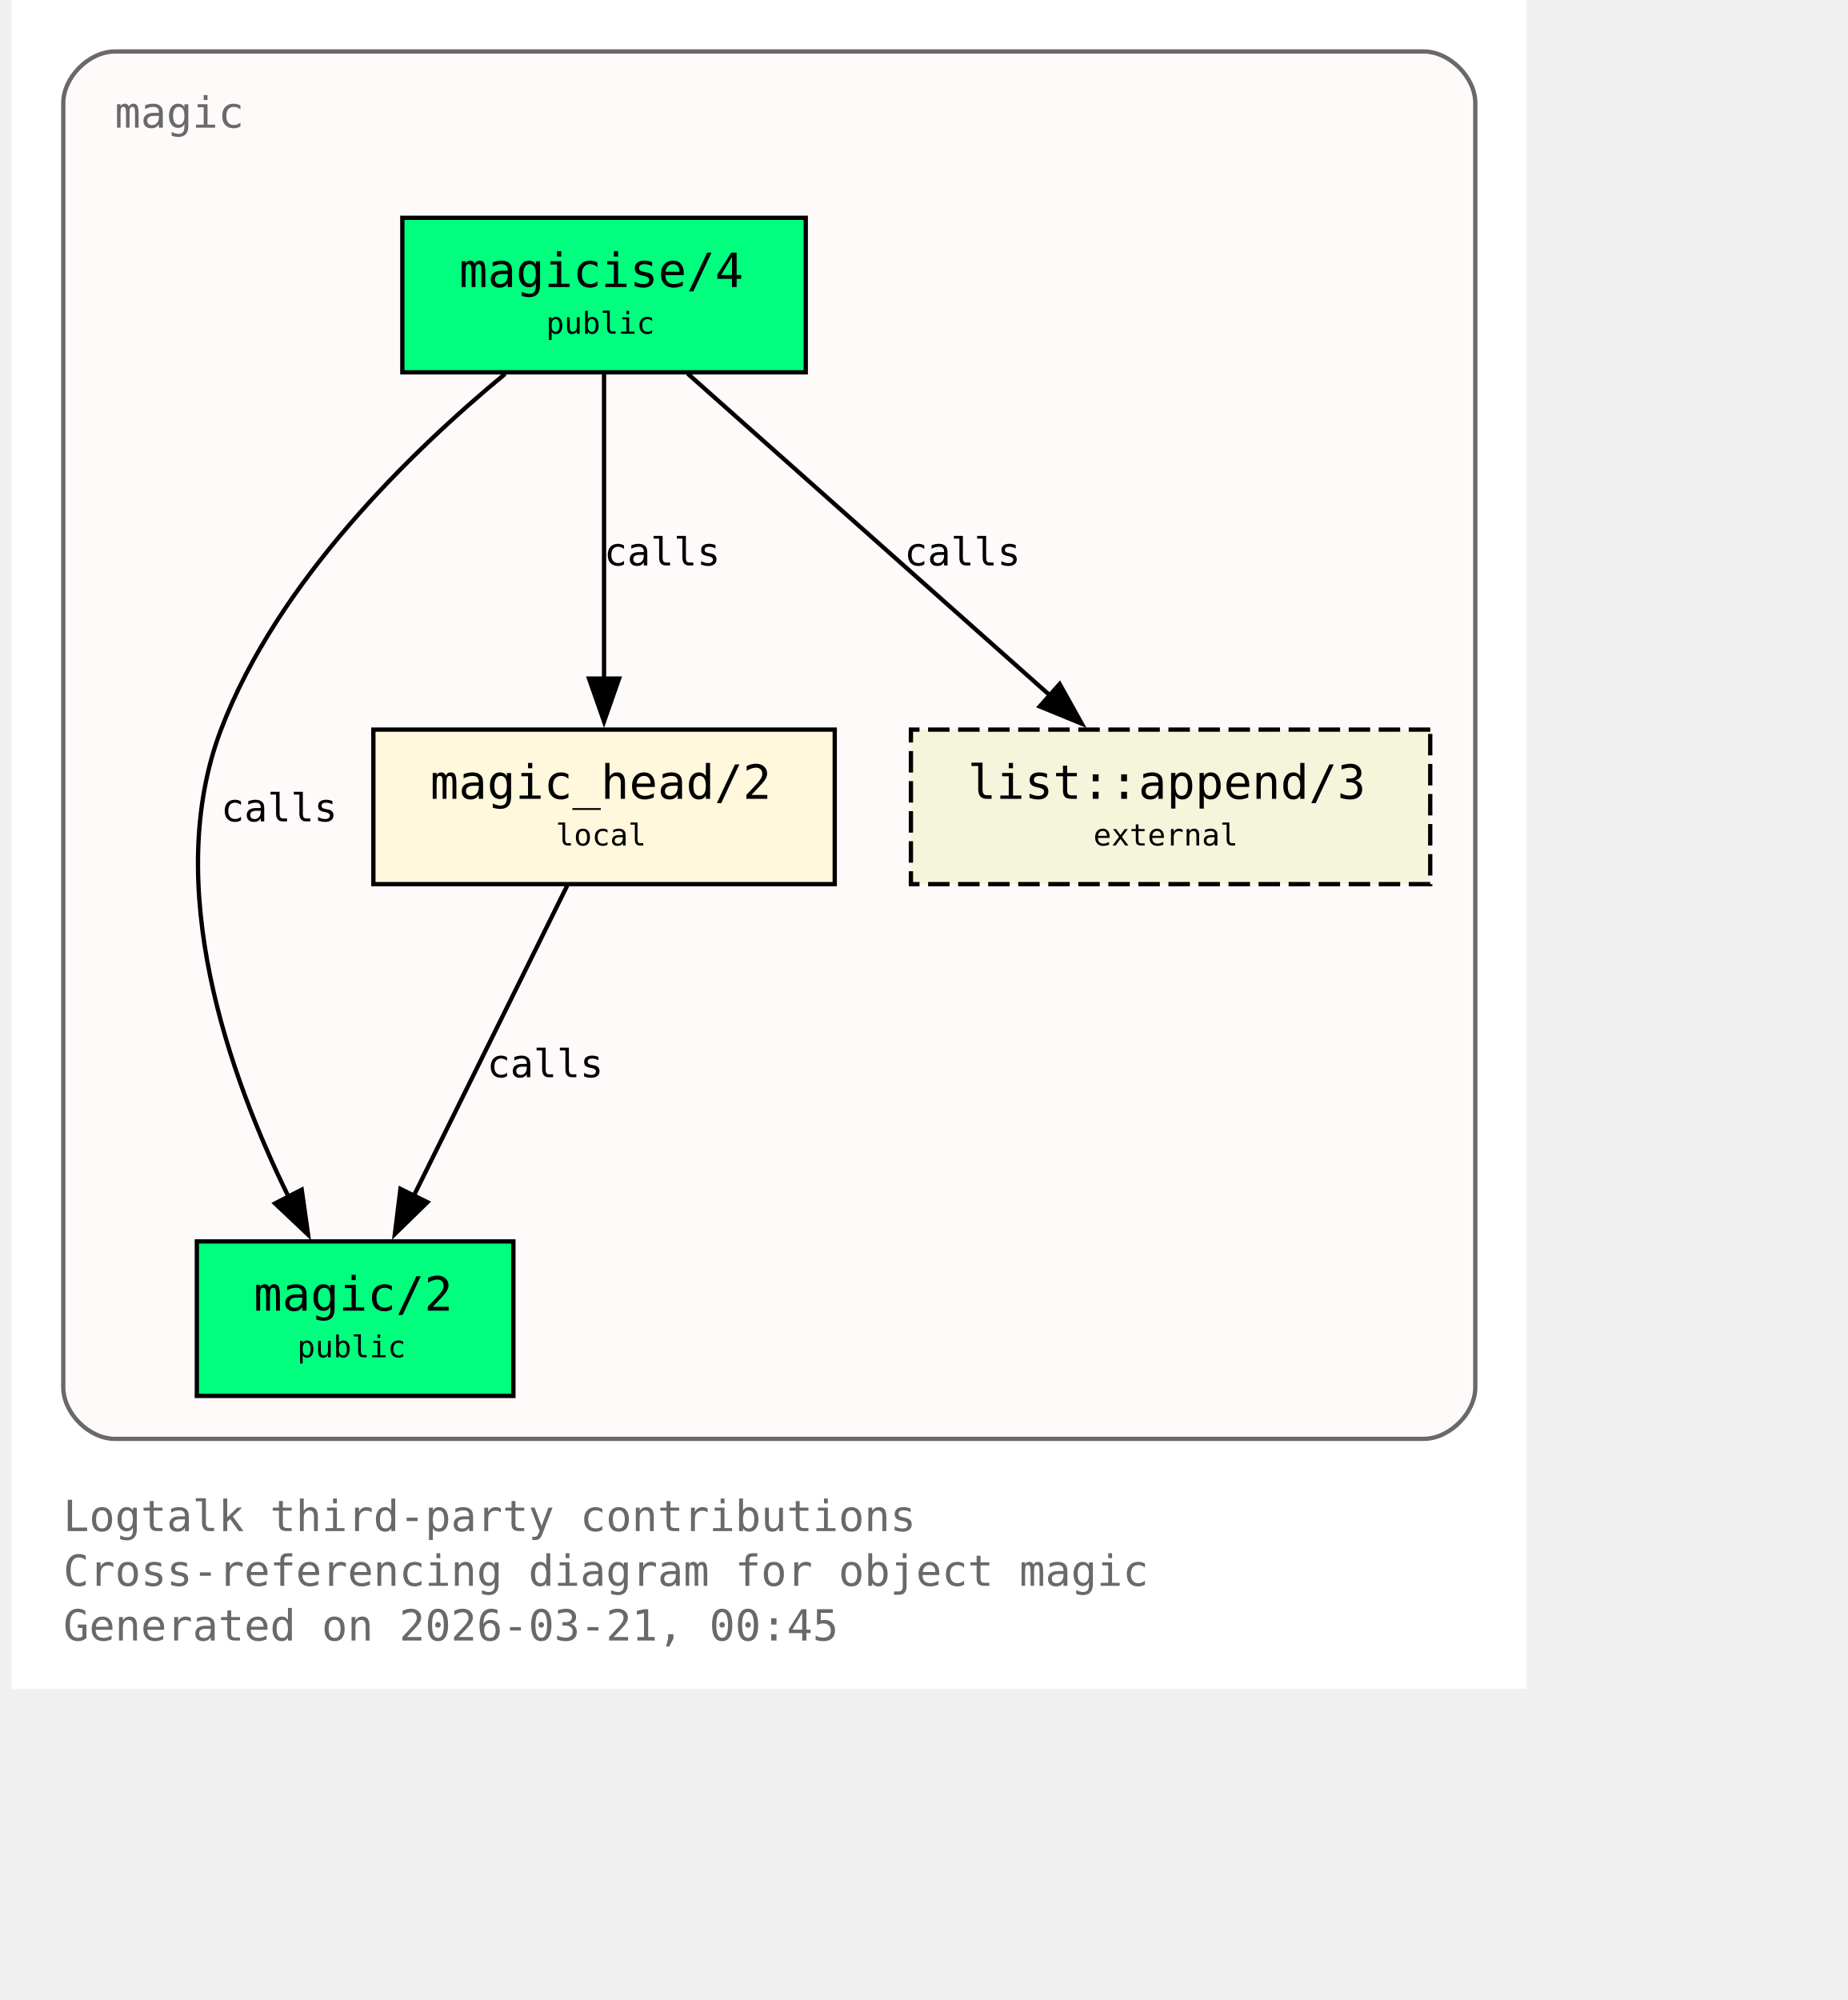
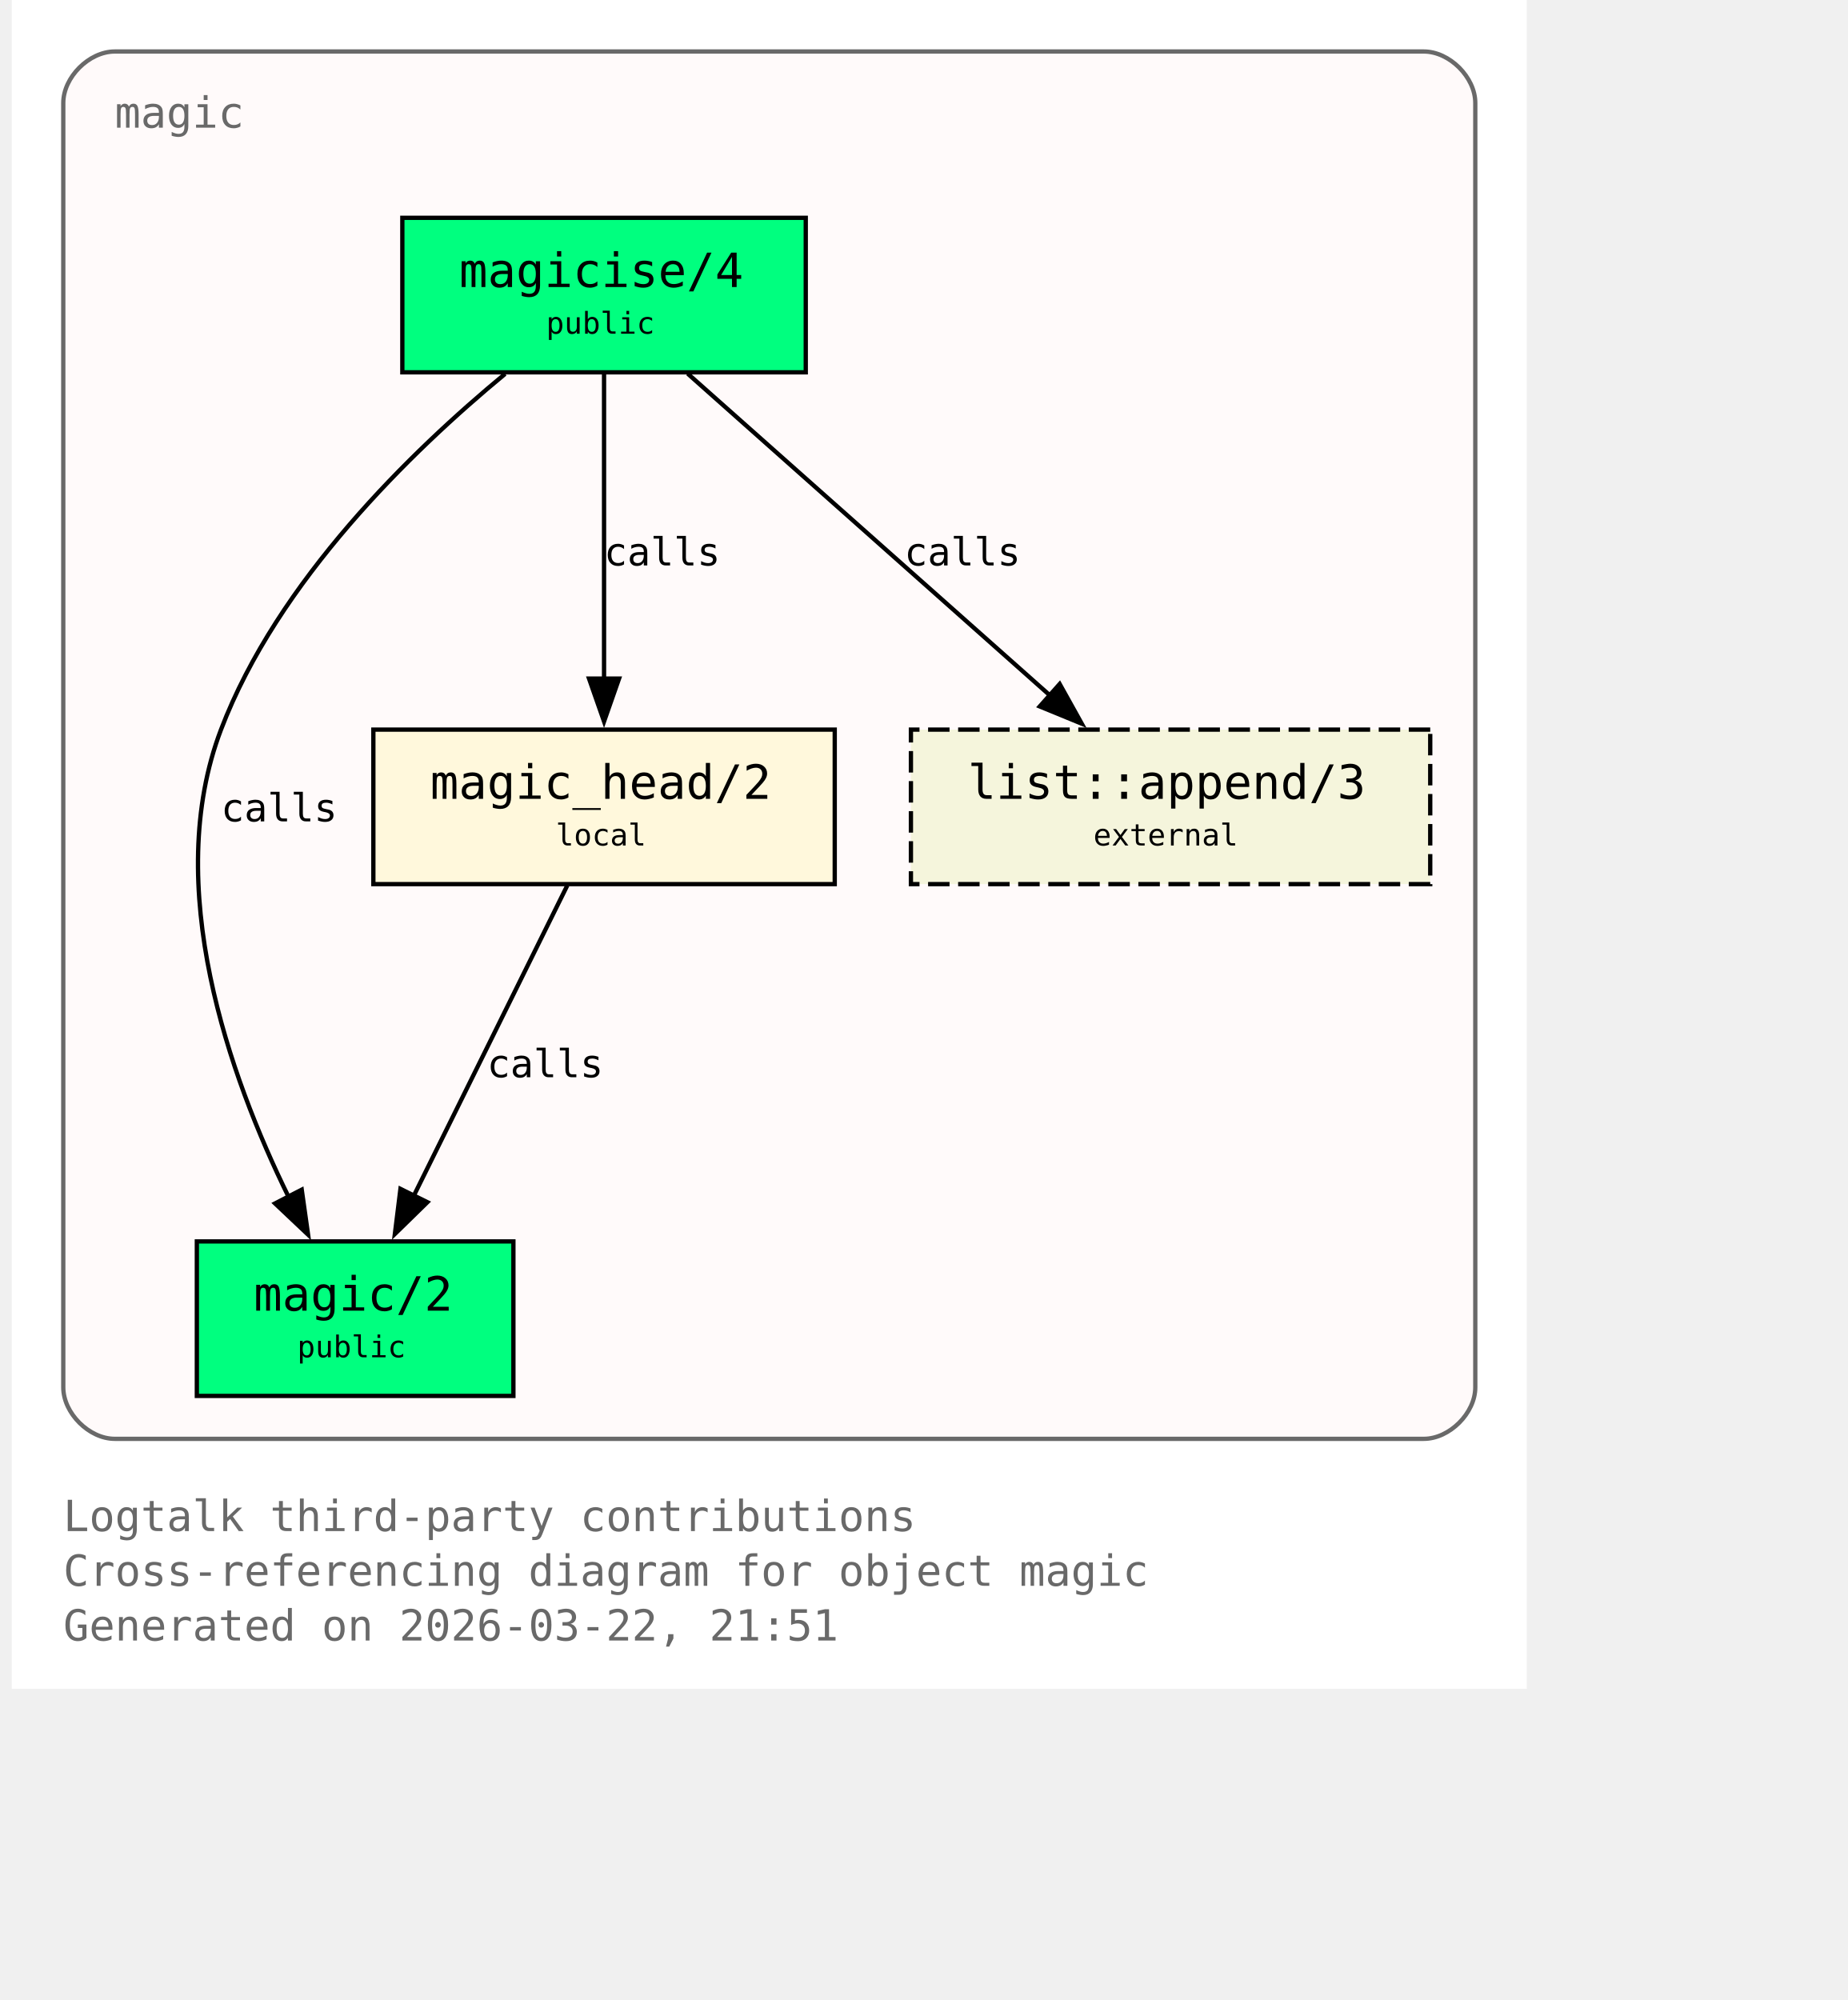
<svg xmlns="http://www.w3.org/2000/svg" xmlns:xlink="http://www.w3.org/1999/xlink" width="497pt" height="538pt" viewBox="72.00 72.00 425.00 466.00">
  <g id="graph0" class="graph" transform="scale(1 1) rotate(0) translate(76 461.5)">
    <polygon fill="white" stroke="none" points="-4,4 -4,-389.5 349,-389.5 349,4 -4,4" />
    <text xml:space="preserve" text-anchor="start" x="8" y="-32.75" font-family="Monospace" font-size="10.00" fill="dimgray">Logtalk third-party contributions</text>
    <text xml:space="preserve" text-anchor="start" x="8" y="-20" font-family="Monospace" font-size="10.00" fill="dimgray">Cross-referencing diagram for object magic</text>
-     <text xml:space="preserve" text-anchor="start" x="8" y="-7.25" font-family="Monospace" font-size="10.00" fill="dimgray">Generated on 2026-03-21, 00:45</text>
+     <text xml:space="preserve" text-anchor="start" x="8" y="-7.25" font-family="Monospace" font-size="10.00" fill="dimgray">Generated on 2026-03-22, 21:51</text>
    <g id="clust1" class="cluster">
      <g id="a_clust1">
        <a xlink:title="magic">
          <path fill="snow" stroke="dimgray" d="M20,-54.25C20,-54.25 325,-54.25 325,-54.25 331,-54.25 337,-60.25 337,-66.25 337,-66.25 337,-365.5 337,-365.5 337,-371.5 331,-377.5 325,-377.5 325,-377.5 20,-377.5 20,-377.5 14,-377.5 8,-371.5 8,-365.5 8,-365.5 8,-66.25 8,-66.25 8,-60.25 14,-54.25 20,-54.25" />
          <g id="a_clust1_0">
-             <a xlink:href="https://github.com/LogtalkDotOrg/logtalk3/tree/8da4cc4e876f5f4f594dceb1e88bcaafeb67fea3/contributions/verdi_neruda/magic.lgt#L35" xlink:title="https://github.com/LogtalkDotOrg/logtalk3/tree/8da4cc4e876f5f4f594dceb1e88bcaafeb67fea3/contributions/verdi_neruda/magic.lgt#L35">
+             <a xlink:href="https://github.com/LogtalkDotOrg/logtalk3/tree/cbb4e320825ba725b887c5355fef7fbea4adbf99/contributions/verdi_neruda/magic.lgt#L35" xlink:title="https://github.com/LogtalkDotOrg/logtalk3/tree/cbb4e320825ba725b887c5355fef7fbea4adbf99/contributions/verdi_neruda/magic.lgt#L35">
              <text xml:space="preserve" text-anchor="start" x="20" y="-359.75" font-family="Monospace" font-size="10.00" fill="dimgray">magic</text>
            </a>
          </g>
        </a>
      </g>
    </g>
    <g id="node1" class="node">
      <polygon fill="springgreen" stroke="black" points="181,-338.75 87,-338.75 87,-302.75 181,-302.75 181,-338.75" />
      <text xml:space="preserve" text-anchor="start" x="95" y="-323" font-family="Monospace" font-size="9.00"> </text>
      <g id="a_node1_1">
-         <a xlink:href="https://github.com/LogtalkDotOrg/logtalk3/tree/8da4cc4e876f5f4f594dceb1e88bcaafeb67fea3/contributions/verdi_neruda/magic.lgt#L44" xlink:title="https://github.com/LogtalkDotOrg/logtalk3/tree/8da4cc4e876f5f4f594dceb1e88bcaafeb67fea3/contributions/verdi_neruda/magic.lgt#L44">
+         <a xlink:href="https://github.com/LogtalkDotOrg/logtalk3/tree/cbb4e320825ba725b887c5355fef7fbea4adbf99/contributions/verdi_neruda/magic.lgt#L44" xlink:title="https://github.com/LogtalkDotOrg/logtalk3/tree/cbb4e320825ba725b887c5355fef7fbea4adbf99/contributions/verdi_neruda/magic.lgt#L44">
          <text xml:space="preserve" text-anchor="start" x="100.25" y="-322.62" font-family="Monospace" font-size="11.00">magicise/4</text>
        </a>
      </g>
      <text xml:space="preserve" text-anchor="start" x="167.75" y="-323" font-family="Monospace" font-size="9.00"> </text>
      <text xml:space="preserve" text-anchor="start" x="95" y="-310.62" font-family="Monospace" font-size="9.00"> </text>
      <text xml:space="preserve" text-anchor="start" x="120.5" y="-311.75" font-family="Monospace" font-size="7.00">public</text>
      <text xml:space="preserve" text-anchor="start" x="167.75" y="-310.62" font-family="Monospace" font-size="9.00"> </text>
    </g>
    <g id="node2" class="node">
      <polygon fill="springgreen" stroke="black" points="112.88,-100.25 39.12,-100.25 39.12,-64.25 112.88,-64.25 112.88,-100.25" />
      <text xml:space="preserve" text-anchor="start" x="47.12" y="-84.5" font-family="Monospace" font-size="9.00"> </text>
      <g id="a_node2_2">
-         <a xlink:href="https://github.com/LogtalkDotOrg/logtalk3/tree/8da4cc4e876f5f4f594dceb1e88bcaafeb67fea3/contributions/verdi_neruda/magic.lgt#L51" xlink:title="https://github.com/LogtalkDotOrg/logtalk3/tree/8da4cc4e876f5f4f594dceb1e88bcaafeb67fea3/contributions/verdi_neruda/magic.lgt#L51">
+         <a xlink:href="https://github.com/LogtalkDotOrg/logtalk3/tree/cbb4e320825ba725b887c5355fef7fbea4adbf99/contributions/verdi_neruda/magic.lgt#L51" xlink:title="https://github.com/LogtalkDotOrg/logtalk3/tree/cbb4e320825ba725b887c5355fef7fbea4adbf99/contributions/verdi_neruda/magic.lgt#L51">
          <text xml:space="preserve" text-anchor="start" x="52.38" y="-84.12" font-family="Monospace" font-size="11.00">magic/2</text>
        </a>
      </g>
      <text xml:space="preserve" text-anchor="start" x="99.62" y="-84.5" font-family="Monospace" font-size="9.00"> </text>
      <text xml:space="preserve" text-anchor="start" x="47.12" y="-72.12" font-family="Monospace" font-size="9.00"> </text>
      <text xml:space="preserve" text-anchor="start" x="62.5" y="-73.25" font-family="Monospace" font-size="7.00">public</text>
      <text xml:space="preserve" text-anchor="start" x="99.62" y="-72.12" font-family="Monospace" font-size="9.00"> </text>
    </g>
    <g id="edge1" class="edge">
      <g id="a_edge1">
-         <a xlink:href="https://github.com/LogtalkDotOrg/logtalk3/tree/8da4cc4e876f5f4f594dceb1e88bcaafeb67fea3/contributions/verdi_neruda/magic.lgt#L58" xlink:title="calls">
+         <a xlink:href="https://github.com/LogtalkDotOrg/logtalk3/tree/cbb4e320825ba725b887c5355fef7fbea4adbf99/contributions/verdi_neruda/magic.lgt#L58" xlink:title="calls">
          <path fill="none" stroke="black" d="M110.95,-302.39C89.17,-284.41 57.93,-254.13 44.75,-219.5 30.88,-183.06 46.73,-138.69 60.46,-110.7" />
          <polygon fill="black" stroke="black" points="63.56,-112.31 65.04,-101.82 57.34,-109.1 63.56,-112.31" />
        </a>
      </g>
      <g id="a_edge1-label">
-         <a xlink:href="https://github.com/LogtalkDotOrg/logtalk3/tree/8da4cc4e876f5f4f594dceb1e88bcaafeb67fea3/contributions/verdi_neruda/magic.lgt#L58" xlink:title="https://github.com/LogtalkDotOrg/logtalk3/tree/8da4cc4e876f5f4f594dceb1e88bcaafeb67fea3/contributions/verdi_neruda/magic.lgt#L58">
+         <a xlink:href="https://github.com/LogtalkDotOrg/logtalk3/tree/cbb4e320825ba725b887c5355fef7fbea4adbf99/contributions/verdi_neruda/magic.lgt#L58" xlink:title="https://github.com/LogtalkDotOrg/logtalk3/tree/cbb4e320825ba725b887c5355fef7fbea4adbf99/contributions/verdi_neruda/magic.lgt#L58">
          <text xml:space="preserve" text-anchor="start" x="44.75" y="-198.12" font-family="Monospace" font-size="9.00">calls</text>
        </a>
      </g>
    </g>
    <g id="node3" class="node">
      <polygon fill="cornsilk" stroke="black" points="187.75,-219.5 80.25,-219.5 80.25,-183.5 187.75,-183.5 187.75,-219.5" />
      <text xml:space="preserve" text-anchor="start" x="88.25" y="-203.75" font-family="Monospace" font-size="9.00"> </text>
      <g id="a_node3_3">
-         <a xlink:href="https://github.com/LogtalkDotOrg/logtalk3/tree/8da4cc4e876f5f4f594dceb1e88bcaafeb67fea3/contributions/verdi_neruda/magic.lgt#L66" xlink:title="https://github.com/LogtalkDotOrg/logtalk3/tree/8da4cc4e876f5f4f594dceb1e88bcaafeb67fea3/contributions/verdi_neruda/magic.lgt#L66">
+         <a xlink:href="https://github.com/LogtalkDotOrg/logtalk3/tree/cbb4e320825ba725b887c5355fef7fbea4adbf99/contributions/verdi_neruda/magic.lgt#L66" xlink:title="https://github.com/LogtalkDotOrg/logtalk3/tree/cbb4e320825ba725b887c5355fef7fbea4adbf99/contributions/verdi_neruda/magic.lgt#L66">
          <text xml:space="preserve" text-anchor="start" x="93.5" y="-203.38" font-family="Monospace" font-size="11.00">magic_head/2</text>
        </a>
      </g>
      <text xml:space="preserve" text-anchor="start" x="174.5" y="-203.75" font-family="Monospace" font-size="9.00"> </text>
      <text xml:space="preserve" text-anchor="start" x="88.25" y="-191.38" font-family="Monospace" font-size="9.00"> </text>
      <text xml:space="preserve" text-anchor="start" x="122.75" y="-192.5" font-family="Monospace" font-size="7.00">local</text>
      <text xml:space="preserve" text-anchor="start" x="174.5" y="-191.38" font-family="Monospace" font-size="9.00"> </text>
    </g>
    <g id="edge2" class="edge">
      <g id="a_edge2">
-         <a xlink:href="https://github.com/LogtalkDotOrg/logtalk3/tree/8da4cc4e876f5f4f594dceb1e88bcaafeb67fea3/contributions/verdi_neruda/magic.lgt#L60" xlink:title="calls">
+         <a xlink:href="https://github.com/LogtalkDotOrg/logtalk3/tree/cbb4e320825ba725b887c5355fef7fbea4adbf99/contributions/verdi_neruda/magic.lgt#L60" xlink:title="calls">
          <path fill="none" stroke="black" d="M134,-302.45C134,-283.75 134,-253.62 134,-231.33" />
          <polygon fill="black" stroke="black" points="137.5,-231.39 134,-221.39 130.5,-231.39 137.5,-231.39" />
        </a>
      </g>
      <g id="a_edge2-label">
-         <a xlink:href="https://github.com/LogtalkDotOrg/logtalk3/tree/8da4cc4e876f5f4f594dceb1e88bcaafeb67fea3/contributions/verdi_neruda/magic.lgt#L60" xlink:title="https://github.com/LogtalkDotOrg/logtalk3/tree/8da4cc4e876f5f4f594dceb1e88bcaafeb67fea3/contributions/verdi_neruda/magic.lgt#L60">
+         <a xlink:href="https://github.com/LogtalkDotOrg/logtalk3/tree/cbb4e320825ba725b887c5355fef7fbea4adbf99/contributions/verdi_neruda/magic.lgt#L60" xlink:title="https://github.com/LogtalkDotOrg/logtalk3/tree/cbb4e320825ba725b887c5355fef7fbea4adbf99/contributions/verdi_neruda/magic.lgt#L60">
          <text xml:space="preserve" text-anchor="start" x="134" y="-257.75" font-family="Monospace" font-size="9.00">calls</text>
        </a>
      </g>
    </g>
    <g id="node4" class="node">
      <polygon fill="beige" stroke="black" stroke-dasharray="5,2" points="326.5,-219.5 205.5,-219.5 205.5,-183.5 326.5,-183.5 326.5,-219.5" />
      <text xml:space="preserve" text-anchor="start" x="213.5" y="-203.75" font-family="Monospace" font-size="9.00"> </text>
      <g id="a_node4_4">
        <a xlink:href="https://logtalk.org/library/listp_0.html#append-3" xlink:title="https://logtalk.org/library/listp_0.html#append-3">
          <text xml:space="preserve" text-anchor="start" x="218.75" y="-203.38" font-family="Monospace" font-size="11.00">list::append/3</text>
        </a>
      </g>
      <text xml:space="preserve" text-anchor="start" x="313.25" y="-203.75" font-family="Monospace" font-size="9.00"> </text>
      <text xml:space="preserve" text-anchor="start" x="213.5" y="-191.38" font-family="Monospace" font-size="9.00"> </text>
      <text xml:space="preserve" text-anchor="start" x="248" y="-192.5" font-family="Monospace" font-size="7.00">external</text>
      <text xml:space="preserve" text-anchor="start" x="313.25" y="-191.38" font-family="Monospace" font-size="9.00"> </text>
    </g>
    <g id="edge4" class="edge">
      <g id="a_edge4">
-         <a xlink:href="https://github.com/LogtalkDotOrg/logtalk3/tree/8da4cc4e876f5f4f594dceb1e88bcaafeb67fea3/contributions/verdi_neruda/magic.lgt#L60" xlink:title="calls">
+         <a xlink:href="https://github.com/LogtalkDotOrg/logtalk3/tree/cbb4e320825ba725b887c5355fef7fbea4adbf99/contributions/verdi_neruda/magic.lgt#L60" xlink:title="calls">
          <path fill="none" stroke="black" d="M153.48,-302.45C175.8,-282.62 212.58,-249.95 237.98,-227.39" />
          <polygon fill="black" stroke="black" points="240.16,-230.13 245.31,-220.88 235.51,-224.9 240.16,-230.13" />
        </a>
      </g>
      <g id="a_edge4-label">
-         <a xlink:href="https://github.com/LogtalkDotOrg/logtalk3/tree/8da4cc4e876f5f4f594dceb1e88bcaafeb67fea3/contributions/verdi_neruda/magic.lgt#L60" xlink:title="https://github.com/LogtalkDotOrg/logtalk3/tree/8da4cc4e876f5f4f594dceb1e88bcaafeb67fea3/contributions/verdi_neruda/magic.lgt#L60">
+         <a xlink:href="https://github.com/LogtalkDotOrg/logtalk3/tree/cbb4e320825ba725b887c5355fef7fbea4adbf99/contributions/verdi_neruda/magic.lgt#L60" xlink:title="https://github.com/LogtalkDotOrg/logtalk3/tree/cbb4e320825ba725b887c5355fef7fbea4adbf99/contributions/verdi_neruda/magic.lgt#L60">
          <text xml:space="preserve" text-anchor="start" x="203.96" y="-257.75" font-family="Monospace" font-size="9.00">calls</text>
        </a>
      </g>
    </g>
    <g id="edge3" class="edge">
      <g id="a_edge3">
-         <a xlink:href="https://github.com/LogtalkDotOrg/logtalk3/tree/8da4cc4e876f5f4f594dceb1e88bcaafeb67fea3/contributions/verdi_neruda/magic.lgt#L69" xlink:title="calls">
+         <a xlink:href="https://github.com/LogtalkDotOrg/logtalk3/tree/cbb4e320825ba725b887c5355fef7fbea4adbf99/contributions/verdi_neruda/magic.lgt#L69" xlink:title="calls">
          <path fill="none" stroke="black" d="M125.44,-183.2C116.02,-164.15 100.73,-133.25 89.65,-110.85" />
          <polygon fill="black" stroke="black" points="92.84,-109.39 85.26,-101.98 86.56,-112.49 92.84,-109.39" />
        </a>
      </g>
      <g id="a_edge3-label">
-         <a xlink:href="https://github.com/LogtalkDotOrg/logtalk3/tree/8da4cc4e876f5f4f594dceb1e88bcaafeb67fea3/contributions/verdi_neruda/magic.lgt#L69" xlink:title="https://github.com/LogtalkDotOrg/logtalk3/tree/8da4cc4e876f5f4f594dceb1e88bcaafeb67fea3/contributions/verdi_neruda/magic.lgt#L69">
+         <a xlink:href="https://github.com/LogtalkDotOrg/logtalk3/tree/cbb4e320825ba725b887c5355fef7fbea4adbf99/contributions/verdi_neruda/magic.lgt#L69" xlink:title="https://github.com/LogtalkDotOrg/logtalk3/tree/cbb4e320825ba725b887c5355fef7fbea4adbf99/contributions/verdi_neruda/magic.lgt#L69">
          <text xml:space="preserve" text-anchor="start" x="106.74" y="-138.5" font-family="Monospace" font-size="9.00">calls</text>
        </a>
      </g>
    </g>
  </g>
</svg>
